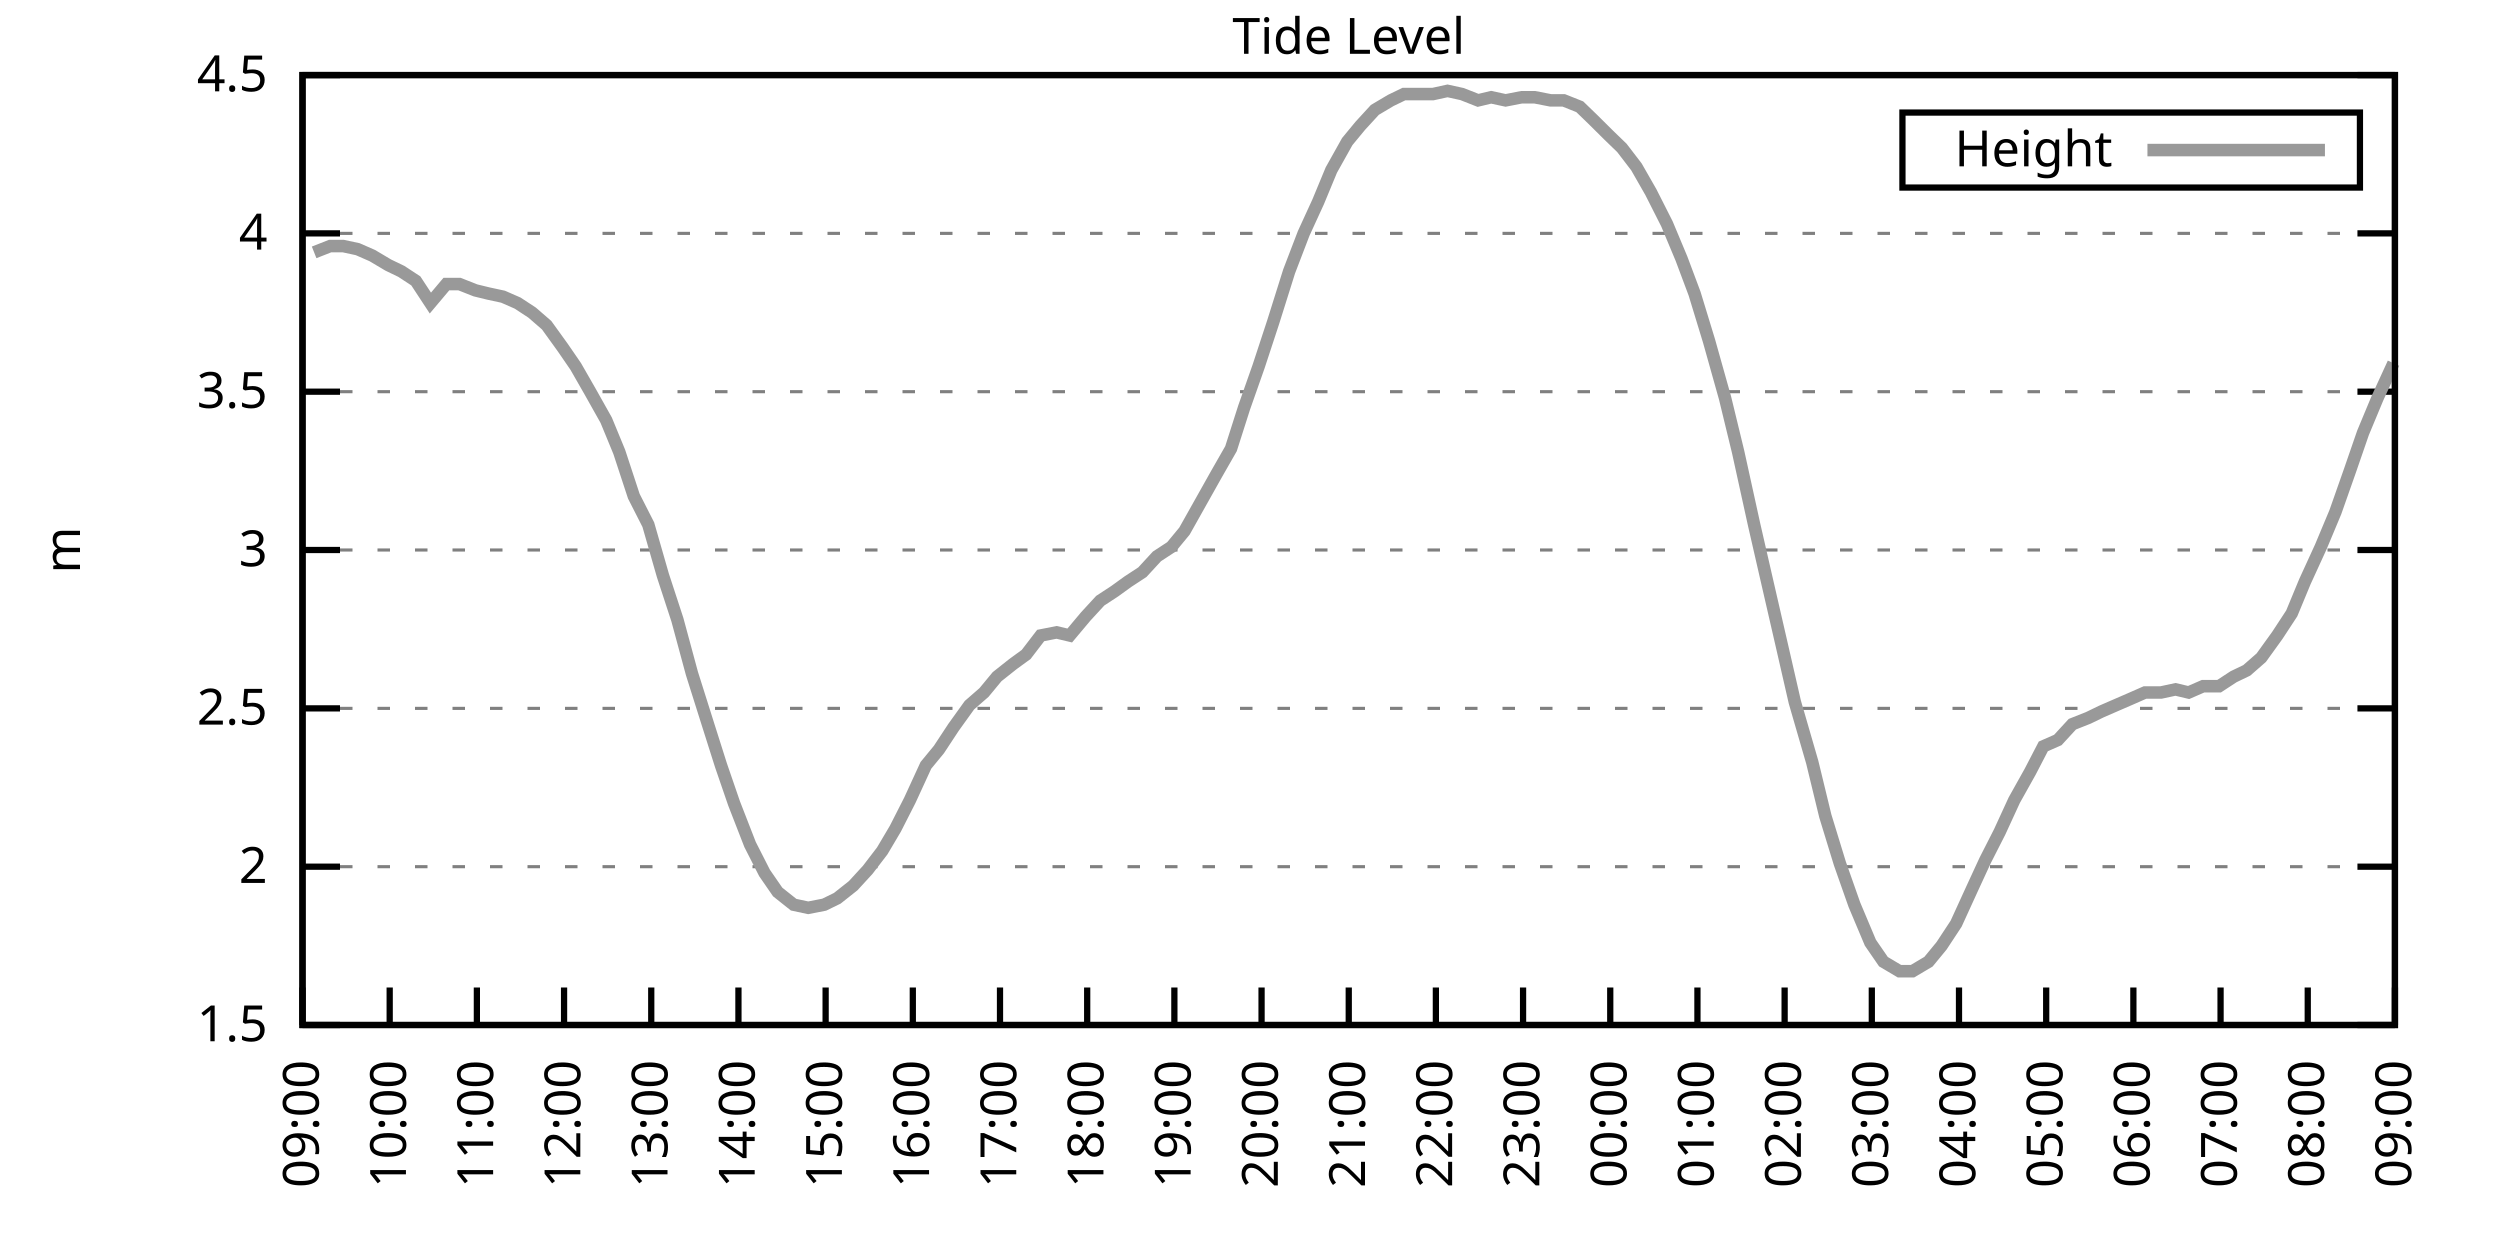
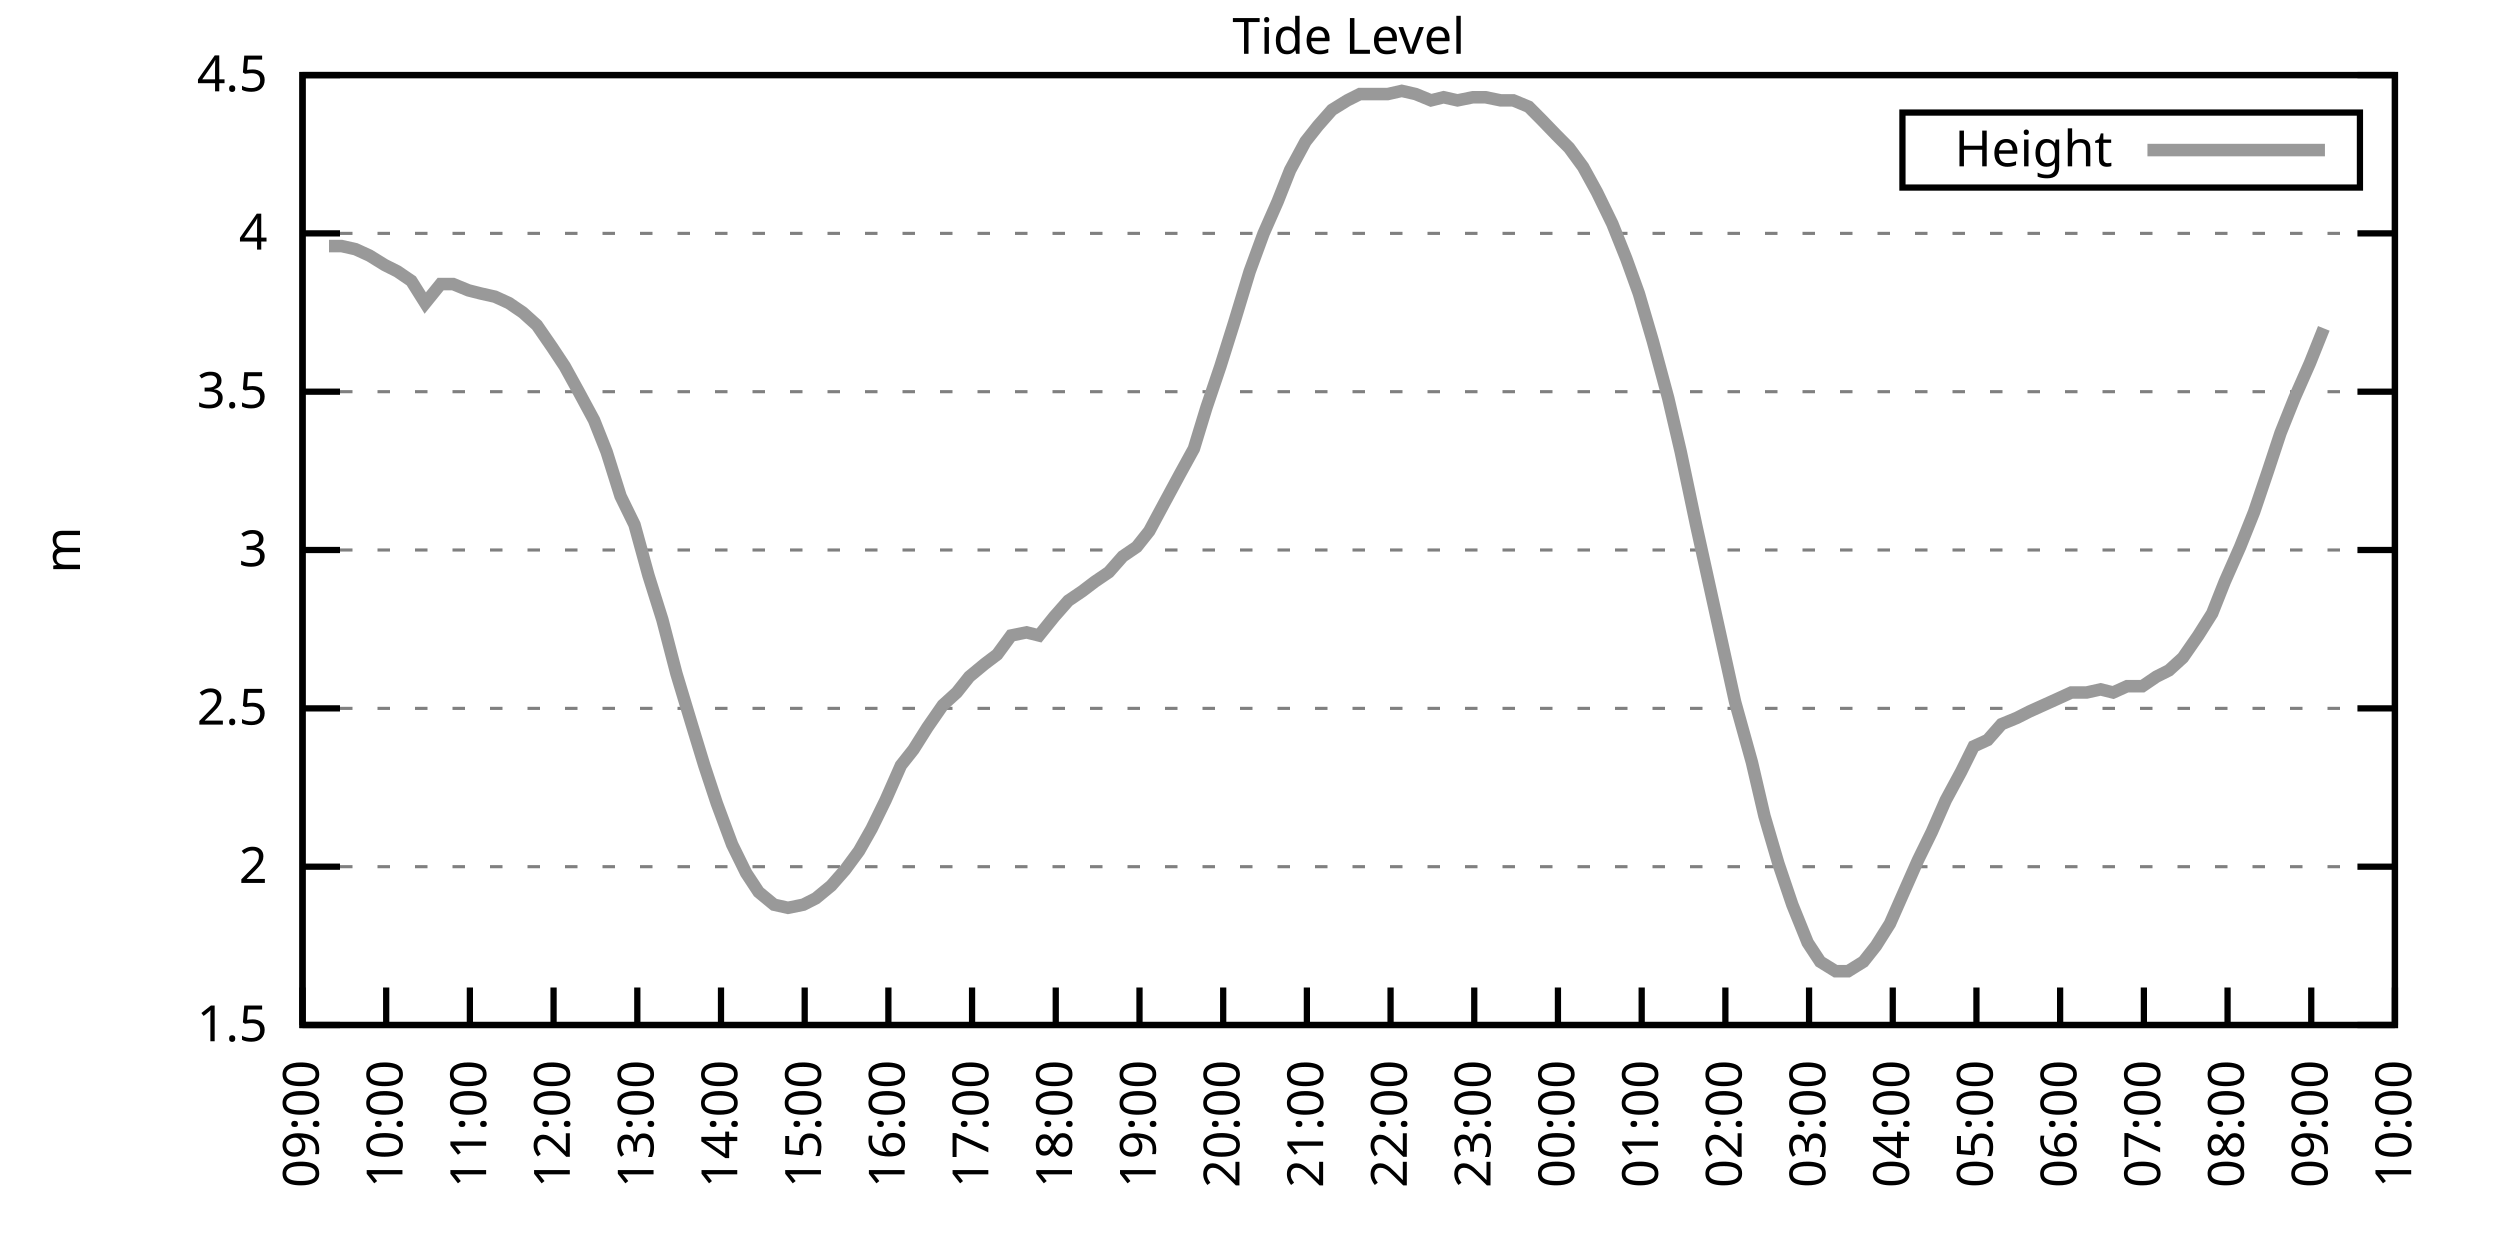
<svg xmlns="http://www.w3.org/2000/svg" xmlns:xlink="http://www.w3.org/1999/xlink" width="400" height="200" viewBox="0 0 400 200">
  <g id="gnuplot_canvas">
    <rect x="0" y="0" width="400" height="200" fill="none" />
    <defs>
      <circle id="gpDot" r="0.5" stroke-width="0.5" stroke="currentColor" />
      <path id="gpPt0" stroke-width="0.333" stroke="currentColor" d="M-1,0 h2 M0,-1 v2" />
      <path id="gpPt1" stroke-width="0.333" stroke="currentColor" d="M-1,-1 L1,1 M1,-1 L-1,1" />
      <path id="gpPt2" stroke-width="0.333" stroke="currentColor" d="M-1,0 L1,0 M0,-1 L0,1 M-1,-1 L1,1 M-1,1 L1,-1" />
      <rect id="gpPt3" stroke-width="0.333" stroke="currentColor" x="-1" y="-1" width="2" height="2" />
      <rect id="gpPt4" stroke-width="0.333" stroke="currentColor" fill="currentColor" x="-1" y="-1" width="2" height="2" />
      <circle id="gpPt5" stroke-width="0.333" stroke="currentColor" cx="0" cy="0" r="1" />
      <use xlink:href="#gpPt5" id="gpPt6" fill="currentColor" stroke="none" />
      <path id="gpPt7" stroke-width="0.333" stroke="currentColor" d="M0,-1.33 L-1.33,0.67 L1.33,0.67 z" />
      <use xlink:href="#gpPt7" id="gpPt8" fill="currentColor" stroke="none" />
      <use xlink:href="#gpPt7" id="gpPt9" stroke="currentColor" transform="rotate(180)" />
      <use xlink:href="#gpPt9" id="gpPt10" fill="currentColor" stroke="none" />
      <use xlink:href="#gpPt3" id="gpPt11" stroke="currentColor" transform="rotate(45)" />
      <use xlink:href="#gpPt11" id="gpPt12" fill="currentColor" stroke="none" />
      <path id="gpPt13" stroke-width="0.333" stroke="currentColor" d="M0,1.330 L1.265,0.411 L0.782,-1.067 L-0.782,-1.076 L-1.265,0.411 z" />
      <use xlink:href="#gpPt13" id="gpPt14" fill="currentColor" stroke="none" />
      <filter id="textbox" filterUnits="objectBoundingBox" x="0" y="0" height="1" width="1">
        <feFlood flood-color="white" flood-opacity="1" result="bgnd" />
        <feComposite in="SourceGraphic" in2="bgnd" operator="atop" />
      </filter>
      <filter id="greybox" filterUnits="objectBoundingBox" x="0" y="0" height="1" width="1">
        <feFlood flood-color="lightgrey" flood-opacity="1" result="grey" />
        <feComposite in="SourceGraphic" in2="grey" operator="atop" />
      </filter>
    </defs>
    <g fill="none" color="white" stroke="currentColor" stroke-width="1.00" stroke-linecap="butt" stroke-linejoin="miter">
</g>
    <g fill="none" color="black" stroke="currentColor" stroke-width="1.00" stroke-linecap="butt" stroke-linejoin="miter">
      <g stroke="none" shape-rendering="crispEdges">
        <polygon fill="rgb(255, 255, 255)" points="48.40,164.00 383.18,164.00 383.18,12.02 48.40,12.02 " />
      </g>
    </g>
    <g fill="none" color="black" stroke="currentColor" stroke-width="1.00" stroke-linecap="butt" stroke-linejoin="miter">
</g>
    <g fill="none" color="black" stroke="black" stroke-width="0.50" stroke-linecap="butt" stroke-linejoin="miter">
</g>
    <g fill="none" color="gray" stroke="currentColor" stroke-width="0.50" stroke-linecap="butt" stroke-linejoin="miter">
      <path stroke="gray" stroke-dasharray="2,4" class="gridline" d="M48.40,164.00 L383.19,164.00  " />
    </g>
    <g fill="none" color="gray" stroke="gray" stroke-width="1.00" stroke-linecap="butt" stroke-linejoin="miter">
</g>
    <g fill="none" color="black" stroke="currentColor" stroke-width="1.00" stroke-linecap="butt" stroke-linejoin="miter">
      <path stroke="black" d="M48.40,164.00 L54.40,164.00 M383.19,164.00 L377.19,164.00  " />
      <g transform="translate(42.80,166.60)" stroke="none" fill="black" font-family="Sans" font-size="8.00" text-anchor="end">
        <text>
          <tspan font-family="Sans"> 1.5</tspan>
        </text>
      </g>
    </g>
    <g fill="none" color="black" stroke="currentColor" stroke-width="1.00" stroke-linecap="butt" stroke-linejoin="miter">
</g>
    <g fill="none" color="black" stroke="black" stroke-width="0.50" stroke-linecap="butt" stroke-linejoin="miter">
</g>
    <g fill="none" color="gray" stroke="currentColor" stroke-width="0.50" stroke-linecap="butt" stroke-linejoin="miter">
      <path stroke="gray" stroke-dasharray="2,4" class="gridline" d="M48.40,138.67 L383.19,138.67  " />
    </g>
    <g fill="none" color="gray" stroke="gray" stroke-width="1.00" stroke-linecap="butt" stroke-linejoin="miter">
</g>
    <g fill="none" color="black" stroke="currentColor" stroke-width="1.00" stroke-linecap="butt" stroke-linejoin="miter">
      <path stroke="black" d="M48.40,138.67 L54.40,138.67 M383.19,138.67 L377.19,138.67  " />
      <g transform="translate(42.80,141.27)" stroke="none" fill="black" font-family="Sans" font-size="8.00" text-anchor="end">
        <text>
          <tspan font-family="Sans"> 2</tspan>
        </text>
      </g>
    </g>
    <g fill="none" color="black" stroke="currentColor" stroke-width="1.00" stroke-linecap="butt" stroke-linejoin="miter">
</g>
    <g fill="none" color="black" stroke="black" stroke-width="0.50" stroke-linecap="butt" stroke-linejoin="miter">
</g>
    <g fill="none" color="gray" stroke="currentColor" stroke-width="0.50" stroke-linecap="butt" stroke-linejoin="miter">
      <path stroke="gray" stroke-dasharray="2,4" class="gridline" d="M48.40,113.34 L383.19,113.34  " />
    </g>
    <g fill="none" color="gray" stroke="gray" stroke-width="1.00" stroke-linecap="butt" stroke-linejoin="miter">
</g>
    <g fill="none" color="black" stroke="currentColor" stroke-width="1.00" stroke-linecap="butt" stroke-linejoin="miter">
      <path stroke="black" d="M48.40,113.34 L54.40,113.34 M383.19,113.34 L377.19,113.34  " />
      <g transform="translate(42.80,115.94)" stroke="none" fill="black" font-family="Sans" font-size="8.00" text-anchor="end">
        <text>
          <tspan font-family="Sans"> 2.5</tspan>
        </text>
      </g>
    </g>
    <g fill="none" color="black" stroke="currentColor" stroke-width="1.00" stroke-linecap="butt" stroke-linejoin="miter">
</g>
    <g fill="none" color="black" stroke="black" stroke-width="0.50" stroke-linecap="butt" stroke-linejoin="miter">
</g>
    <g fill="none" color="gray" stroke="currentColor" stroke-width="0.50" stroke-linecap="butt" stroke-linejoin="miter">
      <path stroke="gray" stroke-dasharray="2,4" class="gridline" d="M48.40,88.00 L383.19,88.00  " />
    </g>
    <g fill="none" color="gray" stroke="gray" stroke-width="1.00" stroke-linecap="butt" stroke-linejoin="miter">
</g>
    <g fill="none" color="black" stroke="currentColor" stroke-width="1.00" stroke-linecap="butt" stroke-linejoin="miter">
      <path stroke="black" d="M48.40,88.00 L54.40,88.00 M383.19,88.00 L377.19,88.00  " />
      <g transform="translate(42.80,90.60)" stroke="none" fill="black" font-family="Sans" font-size="8.00" text-anchor="end">
        <text>
          <tspan font-family="Sans"> 3</tspan>
        </text>
      </g>
    </g>
    <g fill="none" color="black" stroke="currentColor" stroke-width="1.00" stroke-linecap="butt" stroke-linejoin="miter">
</g>
    <g fill="none" color="black" stroke="black" stroke-width="0.50" stroke-linecap="butt" stroke-linejoin="miter">
</g>
    <g fill="none" color="gray" stroke="currentColor" stroke-width="0.50" stroke-linecap="butt" stroke-linejoin="miter">
      <path stroke="gray" stroke-dasharray="2,4" class="gridline" d="M48.40,62.67 L383.19,62.67  " />
    </g>
    <g fill="none" color="gray" stroke="gray" stroke-width="1.00" stroke-linecap="butt" stroke-linejoin="miter">
</g>
    <g fill="none" color="black" stroke="currentColor" stroke-width="1.00" stroke-linecap="butt" stroke-linejoin="miter">
      <path stroke="black" d="M48.40,62.67 L54.40,62.67 M383.19,62.67 L377.19,62.67  " />
      <g transform="translate(42.80,65.27)" stroke="none" fill="black" font-family="Sans" font-size="8.00" text-anchor="end">
        <text>
          <tspan font-family="Sans"> 3.5</tspan>
        </text>
      </g>
    </g>
    <g fill="none" color="black" stroke="currentColor" stroke-width="1.00" stroke-linecap="butt" stroke-linejoin="miter">
</g>
    <g fill="none" color="black" stroke="black" stroke-width="0.50" stroke-linecap="butt" stroke-linejoin="miter">
</g>
    <g fill="none" color="gray" stroke="currentColor" stroke-width="0.50" stroke-linecap="butt" stroke-linejoin="miter">
      <path stroke="gray" stroke-dasharray="2,4" class="gridline" d="M48.40,37.34 L383.19,37.34  " />
    </g>
    <g fill="none" color="gray" stroke="gray" stroke-width="1.00" stroke-linecap="butt" stroke-linejoin="miter">
</g>
    <g fill="none" color="black" stroke="currentColor" stroke-width="1.00" stroke-linecap="butt" stroke-linejoin="miter">
      <path stroke="black" d="M48.40,37.34 L54.40,37.34 M383.19,37.34 L377.19,37.34  " />
      <g transform="translate(42.80,39.94)" stroke="none" fill="black" font-family="Sans" font-size="8.00" text-anchor="end">
        <text>
          <tspan font-family="Sans"> 4</tspan>
        </text>
      </g>
    </g>
    <g fill="none" color="black" stroke="currentColor" stroke-width="1.00" stroke-linecap="butt" stroke-linejoin="miter">
</g>
    <g fill="none" color="black" stroke="black" stroke-width="0.50" stroke-linecap="butt" stroke-linejoin="miter">
</g>
    <g fill="none" color="gray" stroke="currentColor" stroke-width="0.50" stroke-linecap="butt" stroke-linejoin="miter">
      <path stroke="gray" stroke-dasharray="2,4" class="gridline" d="M48.40,12.01 L383.19,12.01  " />
    </g>
    <g fill="none" color="gray" stroke="gray" stroke-width="1.00" stroke-linecap="butt" stroke-linejoin="miter">
</g>
    <g fill="none" color="black" stroke="currentColor" stroke-width="1.00" stroke-linecap="butt" stroke-linejoin="miter">
      <path stroke="black" d="M48.40,12.01 L54.40,12.01 M383.19,12.01 L377.19,12.01  " />
      <g transform="translate(42.80,14.61)" stroke="none" fill="black" font-family="Sans" font-size="8.00" text-anchor="end">
        <text>
          <tspan font-family="Sans"> 4.5</tspan>
        </text>
      </g>
    </g>
    <g fill="none" color="black" stroke="currentColor" stroke-width="1.00" stroke-linecap="butt" stroke-linejoin="miter">
      <path stroke="black" d="M48.40,164.00 L48.40,158.00  " />
      <g transform="translate(51.00,169.60) rotate(270.00)" stroke="none" fill="black" font-family="Sans" font-size="8.00" text-anchor="end">
        <text>
          <tspan font-family="Sans">09:00</tspan>
        </text>
      </g>
    </g>
    <g fill="none" color="black" stroke="currentColor" stroke-width="1.00" stroke-linecap="butt" stroke-linejoin="miter">
-       <path stroke="black" d="M62.35,164.00 L62.35,158.00  " />
-       <g transform="translate(64.95,169.60) rotate(270.00)" stroke="none" fill="black" font-family="Sans" font-size="8.00" text-anchor="end">
+       <path stroke="black" d="M61.79,164.00 L61.79,158.00  " />
+       <g transform="translate(64.39,169.60) rotate(270.00)" stroke="none" fill="black" font-family="Sans" font-size="8.00" text-anchor="end">
        <text>
          <tspan font-family="Sans">10:00</tspan>
        </text>
      </g>
    </g>
    <g fill="none" color="black" stroke="currentColor" stroke-width="1.00" stroke-linecap="butt" stroke-linejoin="miter">
-       <path stroke="black" d="M76.30,164.00 L76.30,158.00  " />
-       <g transform="translate(78.90,169.60) rotate(270.00)" stroke="none" fill="black" font-family="Sans" font-size="8.00" text-anchor="end">
+       <path stroke="black" d="M75.18,164.00 L75.18,158.00  " />
+       <g transform="translate(77.78,169.60) rotate(270.00)" stroke="none" fill="black" font-family="Sans" font-size="8.00" text-anchor="end">
        <text>
          <tspan font-family="Sans">11:00</tspan>
        </text>
      </g>
    </g>
    <g fill="none" color="black" stroke="currentColor" stroke-width="1.00" stroke-linecap="butt" stroke-linejoin="miter">
-       <path stroke="black" d="M90.25,164.00 L90.25,158.00  " />
-       <g transform="translate(92.85,169.60) rotate(270.00)" stroke="none" fill="black" font-family="Sans" font-size="8.00" text-anchor="end">
+       <path stroke="black" d="M88.57,164.00 L88.57,158.00  " />
+       <g transform="translate(91.17,169.60) rotate(270.00)" stroke="none" fill="black" font-family="Sans" font-size="8.00" text-anchor="end">
        <text>
          <tspan font-family="Sans">12:00</tspan>
        </text>
      </g>
    </g>
    <g fill="none" color="black" stroke="currentColor" stroke-width="1.00" stroke-linecap="butt" stroke-linejoin="miter">
-       <path stroke="black" d="M104.20,164.00 L104.20,158.00  " />
-       <g transform="translate(106.80,169.60) rotate(270.00)" stroke="none" fill="black" font-family="Sans" font-size="8.00" text-anchor="end">
+       <path stroke="black" d="M101.97,164.00 L101.97,158.00  " />
+       <g transform="translate(104.57,169.60) rotate(270.00)" stroke="none" fill="black" font-family="Sans" font-size="8.00" text-anchor="end">
        <text>
          <tspan font-family="Sans">13:00</tspan>
        </text>
      </g>
    </g>
    <g fill="none" color="black" stroke="currentColor" stroke-width="1.00" stroke-linecap="butt" stroke-linejoin="miter">
-       <path stroke="black" d="M118.15,164.00 L118.15,158.00  " />
-       <g transform="translate(120.75,169.60) rotate(270.00)" stroke="none" fill="black" font-family="Sans" font-size="8.00" text-anchor="end">
+       <path stroke="black" d="M115.36,164.00 L115.36,158.00  " />
+       <g transform="translate(117.96,169.60) rotate(270.00)" stroke="none" fill="black" font-family="Sans" font-size="8.00" text-anchor="end">
        <text>
          <tspan font-family="Sans">14:00</tspan>
        </text>
      </g>
    </g>
    <g fill="none" color="black" stroke="currentColor" stroke-width="1.00" stroke-linecap="butt" stroke-linejoin="miter">
-       <path stroke="black" d="M132.10,164.00 L132.10,158.00  " />
-       <g transform="translate(134.70,169.60) rotate(270.00)" stroke="none" fill="black" font-family="Sans" font-size="8.00" text-anchor="end">
+       <path stroke="black" d="M128.75,164.00 L128.75,158.00  " />
+       <g transform="translate(131.35,169.60) rotate(270.00)" stroke="none" fill="black" font-family="Sans" font-size="8.00" text-anchor="end">
        <text>
          <tspan font-family="Sans">15:00</tspan>
        </text>
      </g>
    </g>
    <g fill="none" color="black" stroke="currentColor" stroke-width="1.00" stroke-linecap="butt" stroke-linejoin="miter">
-       <path stroke="black" d="M146.05,164.00 L146.05,158.00  " />
-       <g transform="translate(148.65,169.60) rotate(270.00)" stroke="none" fill="black" font-family="Sans" font-size="8.00" text-anchor="end">
+       <path stroke="black" d="M142.14,164.00 L142.14,158.00  " />
+       <g transform="translate(144.74,169.60) rotate(270.00)" stroke="none" fill="black" font-family="Sans" font-size="8.00" text-anchor="end">
        <text>
          <tspan font-family="Sans">16:00</tspan>
        </text>
      </g>
    </g>
    <g fill="none" color="black" stroke="currentColor" stroke-width="1.00" stroke-linecap="butt" stroke-linejoin="miter">
-       <path stroke="black" d="M160.00,164.00 L160.00,158.00  " />
-       <g transform="translate(162.60,169.60) rotate(270.00)" stroke="none" fill="black" font-family="Sans" font-size="8.00" text-anchor="end">
+       <path stroke="black" d="M155.53,164.00 L155.53,158.00  " />
+       <g transform="translate(158.13,169.60) rotate(270.00)" stroke="none" fill="black" font-family="Sans" font-size="8.00" text-anchor="end">
        <text>
          <tspan font-family="Sans">17:00</tspan>
        </text>
      </g>
    </g>
    <g fill="none" color="black" stroke="currentColor" stroke-width="1.00" stroke-linecap="butt" stroke-linejoin="miter">
-       <path stroke="black" d="M173.95,164.00 L173.95,158.00  " />
-       <g transform="translate(176.55,169.60) rotate(270.00)" stroke="none" fill="black" font-family="Sans" font-size="8.00" text-anchor="end">
+       <path stroke="black" d="M168.92,164.00 L168.92,158.00  " />
+       <g transform="translate(171.52,169.60) rotate(270.00)" stroke="none" fill="black" font-family="Sans" font-size="8.00" text-anchor="end">
        <text>
          <tspan font-family="Sans">18:00</tspan>
        </text>
      </g>
    </g>
    <g fill="none" color="black" stroke="currentColor" stroke-width="1.00" stroke-linecap="butt" stroke-linejoin="miter">
-       <path stroke="black" d="M187.90,164.00 L187.90,158.00  " />
-       <g transform="translate(190.50,169.60) rotate(270.00)" stroke="none" fill="black" font-family="Sans" font-size="8.00" text-anchor="end">
+       <path stroke="black" d="M182.32,164.00 L182.32,158.00  " />
+       <g transform="translate(184.92,169.60) rotate(270.00)" stroke="none" fill="black" font-family="Sans" font-size="8.00" text-anchor="end">
        <text>
          <tspan font-family="Sans">19:00</tspan>
        </text>
      </g>
    </g>
    <g fill="none" color="black" stroke="currentColor" stroke-width="1.00" stroke-linecap="butt" stroke-linejoin="miter">
-       <path stroke="black" d="M201.85,164.00 L201.85,158.00  " />
-       <g transform="translate(204.45,169.60) rotate(270.00)" stroke="none" fill="black" font-family="Sans" font-size="8.00" text-anchor="end">
+       <path stroke="black" d="M195.71,164.00 L195.71,158.00  " />
+       <g transform="translate(198.31,169.60) rotate(270.00)" stroke="none" fill="black" font-family="Sans" font-size="8.00" text-anchor="end">
        <text>
          <tspan font-family="Sans">20:00</tspan>
        </text>
      </g>
    </g>
    <g fill="none" color="black" stroke="currentColor" stroke-width="1.00" stroke-linecap="butt" stroke-linejoin="miter">
-       <path stroke="black" d="M215.80,164.00 L215.80,158.00  " />
-       <g transform="translate(218.40,169.60) rotate(270.00)" stroke="none" fill="black" font-family="Sans" font-size="8.00" text-anchor="end">
+       <path stroke="black" d="M209.10,164.00 L209.10,158.00  " />
+       <g transform="translate(211.70,169.60) rotate(270.00)" stroke="none" fill="black" font-family="Sans" font-size="8.00" text-anchor="end">
        <text>
          <tspan font-family="Sans">21:00</tspan>
        </text>
      </g>
    </g>
    <g fill="none" color="black" stroke="currentColor" stroke-width="1.00" stroke-linecap="butt" stroke-linejoin="miter">
-       <path stroke="black" d="M229.74,164.00 L229.74,158.00  " />
-       <g transform="translate(232.34,169.60) rotate(270.00)" stroke="none" fill="black" font-family="Sans" font-size="8.00" text-anchor="end">
+       <path stroke="black" d="M222.49,164.00 L222.49,158.00  " />
+       <g transform="translate(225.09,169.60) rotate(270.00)" stroke="none" fill="black" font-family="Sans" font-size="8.00" text-anchor="end">
        <text>
          <tspan font-family="Sans">22:00</tspan>
        </text>
      </g>
    </g>
    <g fill="none" color="black" stroke="currentColor" stroke-width="1.00" stroke-linecap="butt" stroke-linejoin="miter">
-       <path stroke="black" d="M243.69,164.00 L243.69,158.00  " />
-       <g transform="translate(246.29,169.60) rotate(270.00)" stroke="none" fill="black" font-family="Sans" font-size="8.00" text-anchor="end">
+       <path stroke="black" d="M235.88,164.00 L235.88,158.00  " />
+       <g transform="translate(238.48,169.60) rotate(270.00)" stroke="none" fill="black" font-family="Sans" font-size="8.00" text-anchor="end">
        <text>
          <tspan font-family="Sans">23:00</tspan>
        </text>
      </g>
    </g>
    <g fill="none" color="black" stroke="currentColor" stroke-width="1.00" stroke-linecap="butt" stroke-linejoin="miter">
-       <path stroke="black" d="M257.64,164.00 L257.64,158.00  " />
-       <g transform="translate(260.24,169.60) rotate(270.00)" stroke="none" fill="black" font-family="Sans" font-size="8.00" text-anchor="end">
+       <path stroke="black" d="M249.27,164.00 L249.27,158.00  " />
+       <g transform="translate(251.87,169.60) rotate(270.00)" stroke="none" fill="black" font-family="Sans" font-size="8.00" text-anchor="end">
        <text>
          <tspan font-family="Sans">00:00</tspan>
        </text>
      </g>
    </g>
    <g fill="none" color="black" stroke="currentColor" stroke-width="1.00" stroke-linecap="butt" stroke-linejoin="miter">
-       <path stroke="black" d="M271.59,164.00 L271.59,158.00  " />
-       <g transform="translate(274.19,169.60) rotate(270.00)" stroke="none" fill="black" font-family="Sans" font-size="8.00" text-anchor="end">
+       <path stroke="black" d="M262.67,164.00 L262.67,158.00  " />
+       <g transform="translate(265.27,169.60) rotate(270.00)" stroke="none" fill="black" font-family="Sans" font-size="8.00" text-anchor="end">
        <text>
          <tspan font-family="Sans">01:00</tspan>
        </text>
      </g>
    </g>
    <g fill="none" color="black" stroke="currentColor" stroke-width="1.00" stroke-linecap="butt" stroke-linejoin="miter">
-       <path stroke="black" d="M285.54,164.00 L285.54,158.00  " />
-       <g transform="translate(288.14,169.60) rotate(270.00)" stroke="none" fill="black" font-family="Sans" font-size="8.00" text-anchor="end">
+       <path stroke="black" d="M276.06,164.00 L276.06,158.00  " />
+       <g transform="translate(278.66,169.60) rotate(270.00)" stroke="none" fill="black" font-family="Sans" font-size="8.00" text-anchor="end">
        <text>
          <tspan font-family="Sans">02:00</tspan>
        </text>
      </g>
    </g>
    <g fill="none" color="black" stroke="currentColor" stroke-width="1.00" stroke-linecap="butt" stroke-linejoin="miter">
-       <path stroke="black" d="M299.49,164.00 L299.49,158.00  " />
-       <g transform="translate(302.09,169.60) rotate(270.00)" stroke="none" fill="black" font-family="Sans" font-size="8.00" text-anchor="end">
+       <path stroke="black" d="M289.45,164.00 L289.45,158.00  " />
+       <g transform="translate(292.05,169.60) rotate(270.00)" stroke="none" fill="black" font-family="Sans" font-size="8.00" text-anchor="end">
        <text>
          <tspan font-family="Sans">03:00</tspan>
        </text>
      </g>
    </g>
    <g fill="none" color="black" stroke="currentColor" stroke-width="1.00" stroke-linecap="butt" stroke-linejoin="miter">
-       <path stroke="black" d="M313.44,164.00 L313.44,158.00  " />
-       <g transform="translate(316.04,169.60) rotate(270.00)" stroke="none" fill="black" font-family="Sans" font-size="8.00" text-anchor="end">
+       <path stroke="black" d="M302.84,164.00 L302.84,158.00  " />
+       <g transform="translate(305.44,169.60) rotate(270.00)" stroke="none" fill="black" font-family="Sans" font-size="8.00" text-anchor="end">
        <text>
          <tspan font-family="Sans">04:00</tspan>
        </text>
      </g>
    </g>
    <g fill="none" color="black" stroke="currentColor" stroke-width="1.00" stroke-linecap="butt" stroke-linejoin="miter">
-       <path stroke="black" d="M327.39,164.00 L327.39,158.00  " />
-       <g transform="translate(329.99,169.60) rotate(270.00)" stroke="none" fill="black" font-family="Sans" font-size="8.00" text-anchor="end">
+       <path stroke="black" d="M316.23,164.00 L316.23,158.00  " />
+       <g transform="translate(318.83,169.60) rotate(270.00)" stroke="none" fill="black" font-family="Sans" font-size="8.00" text-anchor="end">
        <text>
          <tspan font-family="Sans">05:00</tspan>
        </text>
      </g>
    </g>
    <g fill="none" color="black" stroke="currentColor" stroke-width="1.00" stroke-linecap="butt" stroke-linejoin="miter">
-       <path stroke="black" d="M341.34,164.00 L341.34,158.00  " />
-       <g transform="translate(343.94,169.60) rotate(270.00)" stroke="none" fill="black" font-family="Sans" font-size="8.00" text-anchor="end">
+       <path stroke="black" d="M329.62,164.00 L329.62,158.00  " />
+       <g transform="translate(332.22,169.60) rotate(270.00)" stroke="none" fill="black" font-family="Sans" font-size="8.00" text-anchor="end">
        <text>
          <tspan font-family="Sans">06:00</tspan>
        </text>
      </g>
    </g>
    <g fill="none" color="black" stroke="currentColor" stroke-width="1.00" stroke-linecap="butt" stroke-linejoin="miter">
-       <path stroke="black" d="M355.29,164.00 L355.29,158.00  " />
-       <g transform="translate(357.89,169.60) rotate(270.00)" stroke="none" fill="black" font-family="Sans" font-size="8.00" text-anchor="end">
+       <path stroke="black" d="M343.02,164.00 L343.02,158.00  " />
+       <g transform="translate(345.62,169.60) rotate(270.00)" stroke="none" fill="black" font-family="Sans" font-size="8.00" text-anchor="end">
        <text>
          <tspan font-family="Sans">07:00</tspan>
        </text>
      </g>
    </g>
    <g fill="none" color="black" stroke="currentColor" stroke-width="1.00" stroke-linecap="butt" stroke-linejoin="miter">
-       <path stroke="black" d="M369.24,164.00 L369.24,158.00  " />
-       <g transform="translate(371.84,169.60) rotate(270.00)" stroke="none" fill="black" font-family="Sans" font-size="8.00" text-anchor="end">
+       <path stroke="black" d="M356.41,164.00 L356.41,158.00  " />
+       <g transform="translate(359.01,169.60) rotate(270.00)" stroke="none" fill="black" font-family="Sans" font-size="8.00" text-anchor="end">
        <text>
          <tspan font-family="Sans">08:00</tspan>
+         </text>
+       </g>
+     </g>
+     <g fill="none" color="black" stroke="currentColor" stroke-width="1.00" stroke-linecap="butt" stroke-linejoin="miter">
+       <path stroke="black" d="M369.80,164.00 L369.80,158.00  " />
+       <g transform="translate(372.40,169.60) rotate(270.00)" stroke="none" fill="black" font-family="Sans" font-size="8.00" text-anchor="end">
+         <text>
+           <tspan font-family="Sans">09:00</tspan>
        </text>
      </g>
    </g>
    <g fill="none" color="black" stroke="currentColor" stroke-width="1.00" stroke-linecap="butt" stroke-linejoin="miter">
      <path stroke="black" d="M383.19,164.00 L383.19,158.00  " />
      <g transform="translate(385.79,169.60) rotate(270.00)" stroke="none" fill="black" font-family="Sans" font-size="8.00" text-anchor="end">
        <text>
-           <tspan font-family="Sans">09:00</tspan>
+           <tspan font-family="Sans">10:00</tspan>
        </text>
      </g>
    </g>
    <g fill="none" color="black" stroke="currentColor" stroke-width="1.00" stroke-linecap="butt" stroke-linejoin="miter">
</g>
    <g fill="none" color="black" stroke="currentColor" stroke-width="1.00" stroke-linecap="butt" stroke-linejoin="miter">
      <path stroke="black" d="M48.40,12.01 L48.40,164.00 L383.19,164.00 L383.19,12.01 L48.40,12.01 Z  " />
    </g>
    <g fill="none" color="black" stroke="currentColor" stroke-width="1.00" stroke-linecap="butt" stroke-linejoin="miter">
</g>
    <g fill="none" color="black" stroke="currentColor" stroke-width="1.00" stroke-linecap="butt" stroke-linejoin="miter">
      <path stroke="black" d="M304.39,30.01 L304.39,18.01 L377.59,18.01 L377.59,30.01 L304.39,30.01 Z  " />
    </g>
    <g id="Tide_level_plot_1">
      <g fill="none" color="white" stroke="black" stroke-width="2.00" stroke-linecap="butt" stroke-linejoin="miter">
</g>
      <g fill="none" color="black" stroke="currentColor" stroke-width="2.00" stroke-linecap="butt" stroke-linejoin="miter">
        <g transform="translate(337.99,26.61)" stroke="none" fill="black" font-family="Sans" font-size="8.00" text-anchor="end">
          <text>
            <tspan font-family="Sans">Height</tspan>
          </text>
        </g>
      </g>
      <g fill="none" color="black" stroke="currentColor" stroke-width="2.00" stroke-linecap="butt" stroke-linejoin="miter">
-         <path stroke="rgb(153, 153, 153)" d="M343.59,24.01 L371.99,24.01 M50.26,40.38 L52.82,39.37 L54.91,39.37 L57.23,39.87 L59.56,40.89 L62.12,42.41   L64.21,43.42 L66.53,44.94 L68.86,48.49 L71.42,45.45 L73.51,45.45 L76.07,46.46 L78.16,46.97 L80.48,47.47   L82.81,48.49 L85.13,50.01 L87.46,52.03 L90.02,55.58 L92.11,58.62 L94.43,62.67 L96.99,67.23 L99.08,72.30   L101.41,79.39 L103.73,83.95 L106.06,92.06 L108.38,99.15 L110.71,107.76 L113.27,115.87 L115.36,122.46 L117.45,128.54   L120.01,135.12 L122.33,139.68 L124.43,142.72 L126.98,144.75 L129.31,145.25 L131.87,144.75 L133.96,143.73 L136.51,141.71   L138.84,139.17 L141.16,136.14 L143.26,132.59 L145.58,128.03 L148.14,122.46 L150.23,119.92 L152.56,116.38 L155.11,112.83   L157.44,110.80 L159.53,108.27 L162.09,106.24 L164.18,104.72 L166.51,101.68 L169.06,101.18 L171.16,101.68 L173.71,98.64   L176.04,96.11 L178.36,94.59 L180.46,93.07 L182.78,91.55 L185.11,89.02 L187.43,87.50 L189.52,84.97 L192.08,80.41   L194.64,75.85 L196.96,71.79 L199.06,65.21 L201.38,58.62 L203.71,51.53 L206.26,43.42 L208.59,37.34 L210.91,32.28   L213.01,27.21 L215.56,22.65 L217.65,20.12 L219.98,17.58 L222.54,16.06 L224.63,15.05 L227.19,15.05 L229.28,15.05   L231.60,14.54 L233.93,15.05 L236.49,16.06 L238.58,15.56 L240.90,16.06 L243.46,15.56 L245.55,15.56 L248.11,16.06   L250.20,16.06 L252.76,17.08 L254.85,19.10 L257.41,21.64 L259.50,23.66 L261.83,26.70 L264.15,30.76 L266.71,35.82   L269.04,41.39 L271.13,46.97 L273.45,54.57 L276.01,63.69 L278.10,72.30 L280.66,83.95 L282.75,93.07 L285.08,103.20   L287.17,112.32 L289.96,121.95 L292.05,130.56 L294.38,138.16 L296.70,144.75 L299.26,150.83 L301.35,153.87 L303.91,155.39   L306.00,155.39 L308.56,153.87 L310.65,151.33 L312.98,147.79 L315.53,142.21 L317.63,137.66 L319.95,133.10 L322.28,128.03   L324.83,123.47 L326.93,119.42 L329.25,118.40 L331.58,115.87 L334.13,114.86 L336.23,113.84 L338.55,112.83 L340.88,111.82   L343.20,110.80 L345.76,110.80 L348.08,110.30 L350.18,110.80 L352.50,109.79 L355.06,109.79 L357.38,108.27 L359.48,107.26   L361.80,105.23 L364.36,101.68 L366.68,98.14 L368.78,93.07 L371.33,87.50 L373.66,81.93 L375.98,75.34 L378.08,69.26   L380.40,63.69 L382.96,58.11  " />
+         <path stroke="rgb(153, 153, 153)" d="M343.59,24.01 L371.99,24.01 M52.64,39.37 L54.65,39.37 L56.88,39.87 L59.11,40.89 L61.57,42.41 L63.58,43.42   L65.81,44.94 L68.04,48.49 L70.50,45.45 L72.50,45.45 L74.96,46.46 L76.97,46.97 L79.20,47.47 L81.43,48.49   L83.66,50.01 L85.90,52.03 L88.35,55.58 L90.36,58.62 L92.59,62.67 L95.05,67.23 L97.06,72.30 L99.29,79.39   L101.52,83.95 L103.75,92.06 L105.98,99.15 L108.22,107.76 L110.67,115.87 L112.68,122.46 L114.69,128.54 L117.14,135.12   L119.38,139.68 L121.38,142.72 L123.84,144.75 L126.07,145.25 L128.53,144.75 L130.54,143.73 L132.99,141.71 L135.22,139.17   L137.45,136.14 L139.46,132.59 L141.69,128.03 L144.15,122.46 L146.16,119.92 L148.39,116.38 L150.85,112.83 L153.08,110.80   L155.09,108.27 L157.54,106.24 L159.55,104.72 L161.78,101.68 L164.24,101.18 L166.25,101.68 L168.70,98.64 L170.93,96.11   L173.17,94.59 L175.17,93.07 L177.41,91.55 L179.64,89.02 L181.87,87.50 L183.88,84.97 L186.33,80.41 L188.79,75.85   L191.02,71.79 L193.03,65.21 L195.26,58.62 L197.49,51.53 L199.95,43.42 L202.18,37.34 L204.41,32.28 L206.42,27.21   L208.88,22.65 L210.88,20.12 L213.12,17.58 L215.57,16.06 L217.58,15.05 L220.04,15.05 L222.04,15.05 L224.28,14.54   L226.51,15.05 L228.96,16.06 L230.97,15.56 L233.20,16.06 L235.66,15.56 L237.67,15.56 L240.12,16.06 L242.13,16.06   L244.59,17.08 L246.60,19.10 L249.05,21.64 L251.06,23.66 L253.29,26.70 L255.52,30.76 L257.98,35.82 L260.21,41.39   L262.22,46.97 L264.45,54.57 L266.91,63.69 L268.92,72.30 L271.37,83.95 L273.38,93.07 L275.61,103.20 L277.62,112.32   L280.30,121.95 L282.31,130.56 L284.54,138.16 L286.77,144.75 L289.23,150.83 L291.23,153.87 L293.69,155.39 L295.70,155.39   L298.15,153.87 L300.16,151.33 L302.39,147.79 L304.85,142.21 L306.86,137.66 L309.09,133.10 L311.32,128.03 L313.78,123.47   L315.79,119.42 L318.02,118.40 L320.25,115.87 L322.70,114.86 L324.71,113.84 L326.95,112.83 L329.18,111.82 L331.41,110.80   L333.86,110.80 L336.10,110.30 L338.10,110.80 L340.34,109.79 L342.79,109.79 L345.02,108.27 L347.03,107.26 L349.26,105.23   L351.72,101.68 L353.95,98.14 L355.96,93.07 L358.42,87.50 L360.65,81.93 L362.88,75.34 L364.89,69.26 L367.12,63.69   L369.58,58.11 L371.81,52.54  " />
      </g>
    </g>
    <g fill="none" color="black" stroke="currentColor" stroke-width="2.00" stroke-linecap="butt" stroke-linejoin="miter">
</g>
    <g fill="none" color="black" stroke="black" stroke-width="1.00" stroke-linecap="butt" stroke-linejoin="miter">
</g>
    <g fill="none" color="black" stroke="currentColor" stroke-width="1.00" stroke-linecap="butt" stroke-linejoin="miter">
      <path stroke="black" d="M48.40,12.01 L48.40,164.00 L383.19,164.00 L383.19,12.01 L48.40,12.01 Z  " />
      <g transform="translate(12.80,88.01) rotate(270.00)" stroke="none" fill="black" font-family="Sans" font-size="8.00" text-anchor="middle">
        <text>
          <tspan font-family="Sans">m</tspan>
        </text>
      </g>
    </g>
    <g fill="none" color="black" stroke="currentColor" stroke-width="1.00" stroke-linecap="butt" stroke-linejoin="miter">
</g>
    <g fill="none" color="black" stroke="currentColor" stroke-width="1.00" stroke-linecap="butt" stroke-linejoin="miter">
      <g transform="translate(215.79,8.61)" stroke="none" fill="black" font-family="Sans" font-size="8.00" text-anchor="middle">
        <text>
          <tspan font-family="Sans">Tide Level</tspan>
        </text>
      </g>
    </g>
    <g fill="none" color="black" stroke="currentColor" stroke-width="1.00" stroke-linecap="butt" stroke-linejoin="miter">
</g>
  </g>
</svg>
